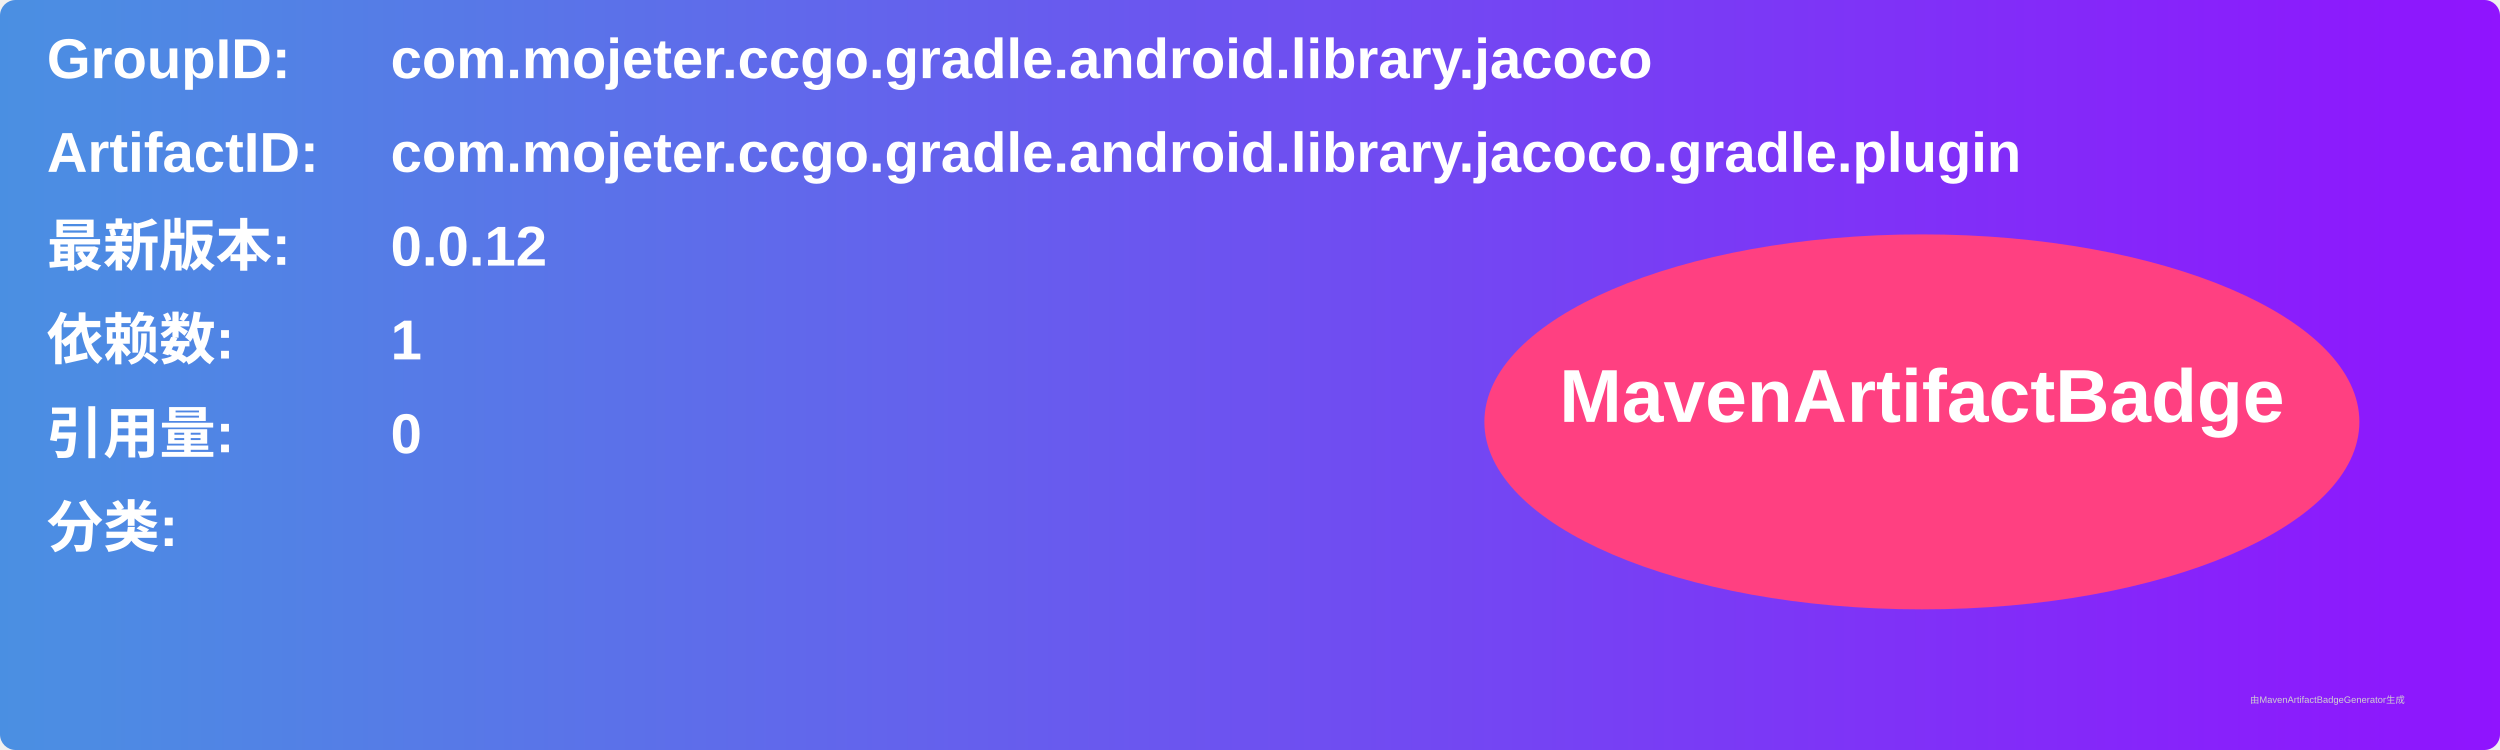
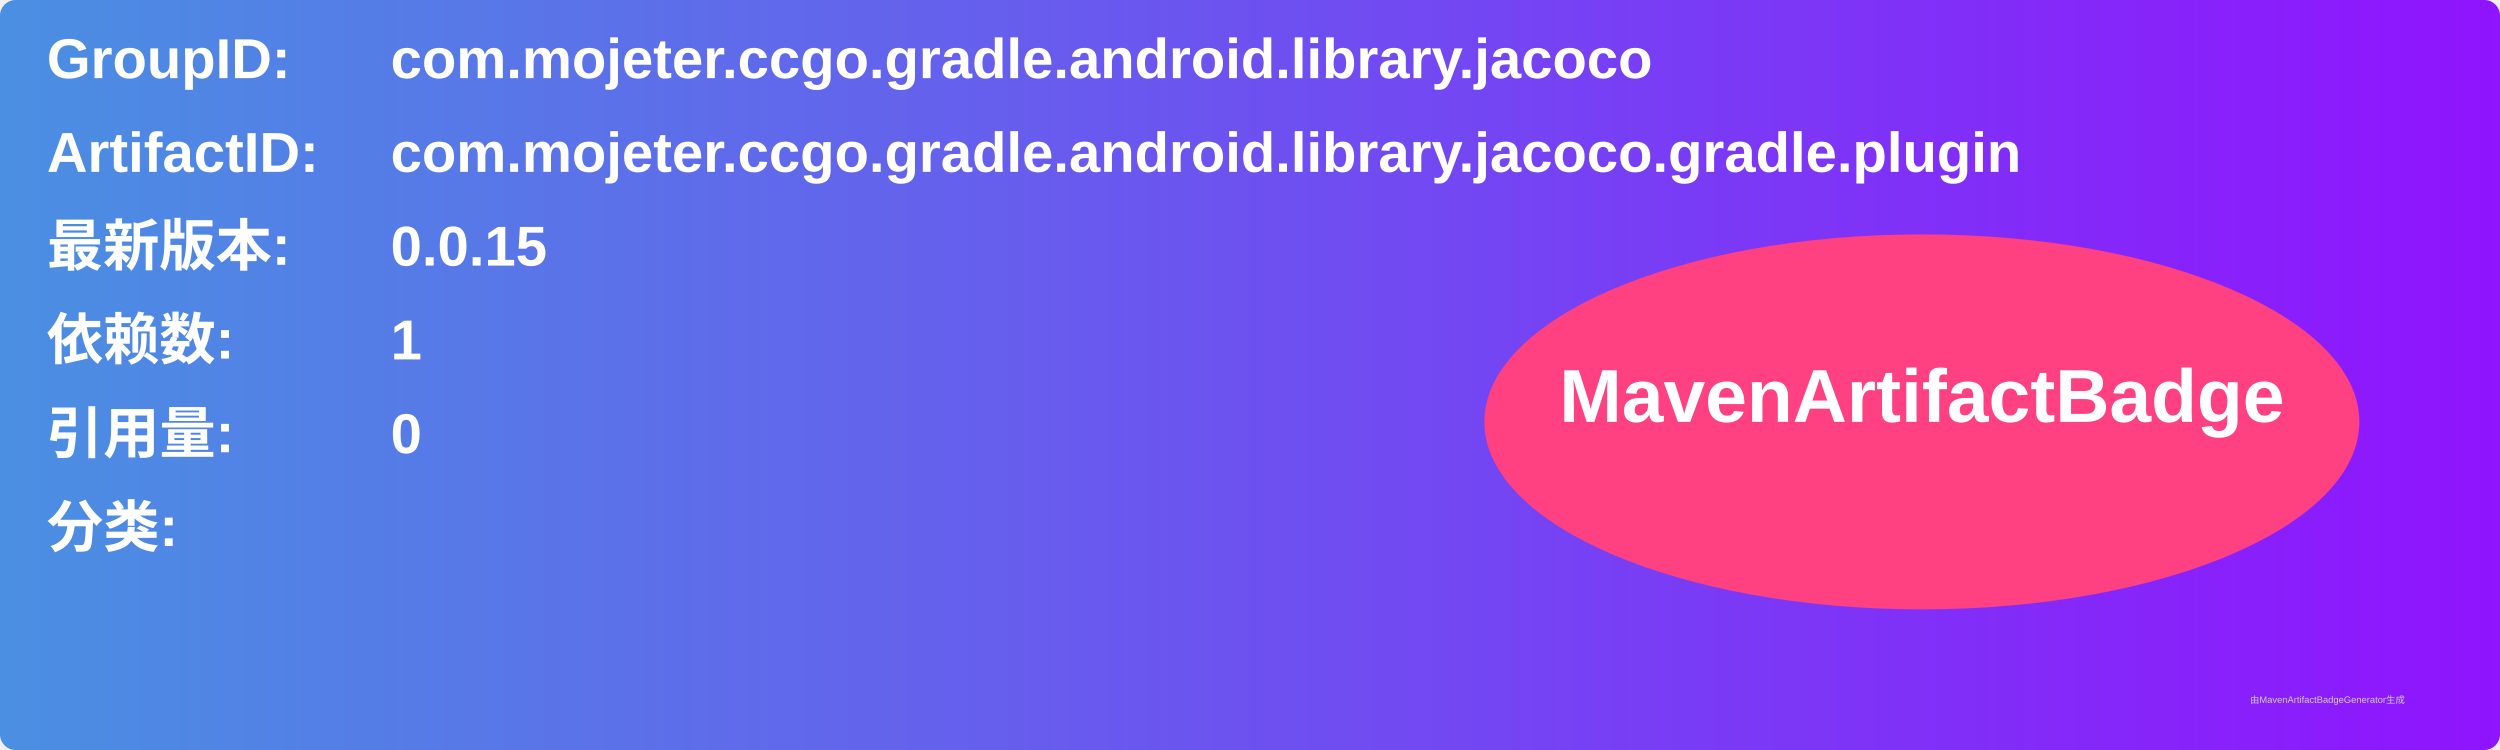
<svg xmlns="http://www.w3.org/2000/svg" width="800" height="240" viewBox="0 0 800 240">
  <linearGradient id="grad" x1="0%" y1="0%" x2="100%" y2="0%">
    <stop offset="0%" stop-color="#4a90e2" />
    <stop offset="100%" stop-color="#9013fe" />
  </linearGradient>
  <rect width="100%" height="100%" rx="5" ry="5" fill="url(#grad)" />
  <g transform="translate(15, 15)">
    <text x="0" y="10" font-family="Arial" font-size="18" fill="white" font-weight="bold" width="260">GroupID:</text>
    <text x="110" y="10" font-family="Arial" font-size="18" fill="white" font-weight="bold" width="460">com.mojeter.ccgo.gradle.android.library.jacoco</text>
    <text x="0" y="40" font-family="Arial" font-size="18" fill="white" font-weight="bold" width="260">ArtifactID:</text>
    <text x="110" y="40" font-family="Arial" font-size="18" fill="white" font-weight="bold" width="460">com.mojeter.ccgo.gradle.android.library.jacoco.gradle.plugin</text>
    <text x="0" y="70" font-family="Arial" font-size="18" fill="white" font-weight="bold">最新版本:</text>
    <text x="110" y="70" font-family="Arial" font-size="18" fill="white" font-weight="bold">
-       <tspan font-weight="bold">0.0.12</tspan>
+       <tspan font-weight="bold">0.0.15</tspan>
    </text>
    <text x="0" y="100" font-family="Arial" font-size="18" fill="white" font-weight="bold">依赖数: </text>
    <text x="110" y="100" font-family="Arial" font-size="18" fill="white">
      <tspan font-weight="bold">1</tspan>
    </text>
    <text x="0" y="130" font-family="Arial" font-size="18" fill="white" font-weight="bold">引用量: </text>
    <text x="110" y="130" font-family="Arial" font-size="18" fill="white">
      <tspan font-weight="bold">0</tspan>
    </text>
    <text x="0" y="160" font-family="Arial" font-size="18" fill="white" font-weight="bold">分类:</text>
    <text x="10" y="190" font-family="Arial" font-size="10" fill="white">
      <tspan font-weight="bold" />
    </text>
    <ellipse cx="600" cy="120" rx="140" ry="60" fill="#ff4081" />
    <text x="600" y="120" text-anchor="middle" font-family="Arial" font-size="24" fill="white" font-weight="bold">MavenArtifactBadge</text>
  </g>
  <text x="720" y="225" font-family="Arial" font-size="3" fill="#d0d0d0">由MavenArtifactBadgeGenerator生成</text>
</svg>
